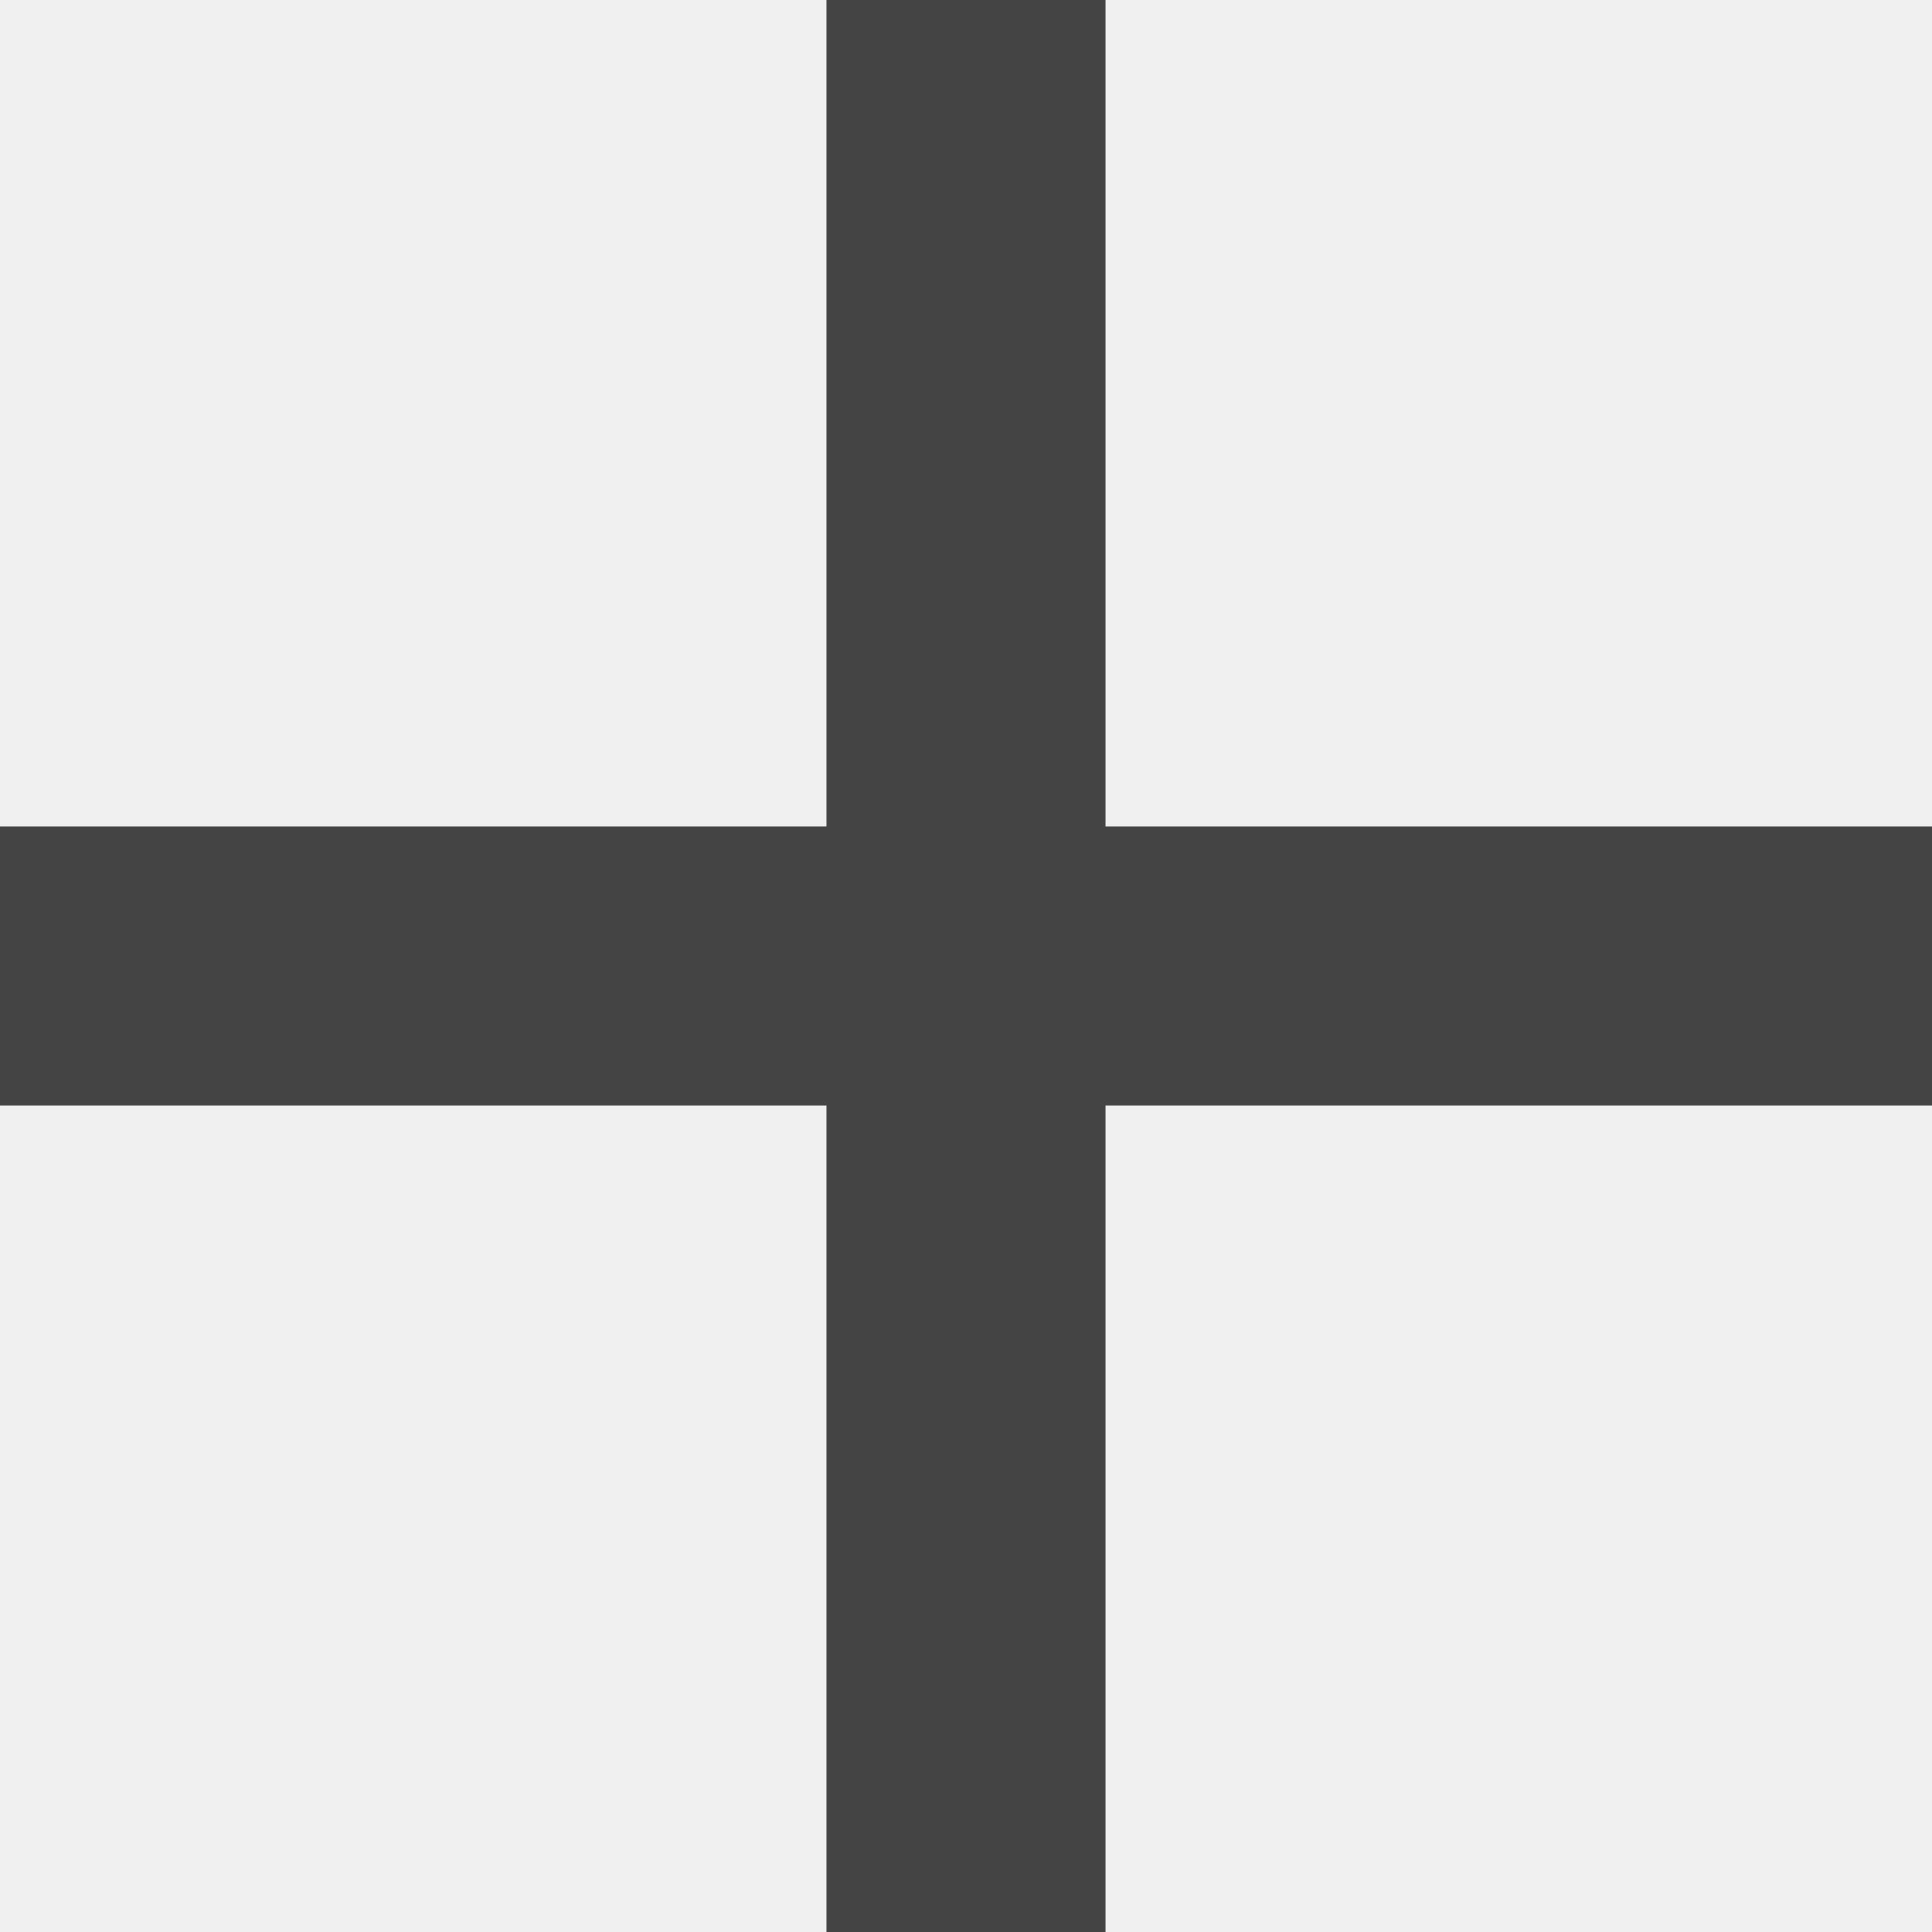
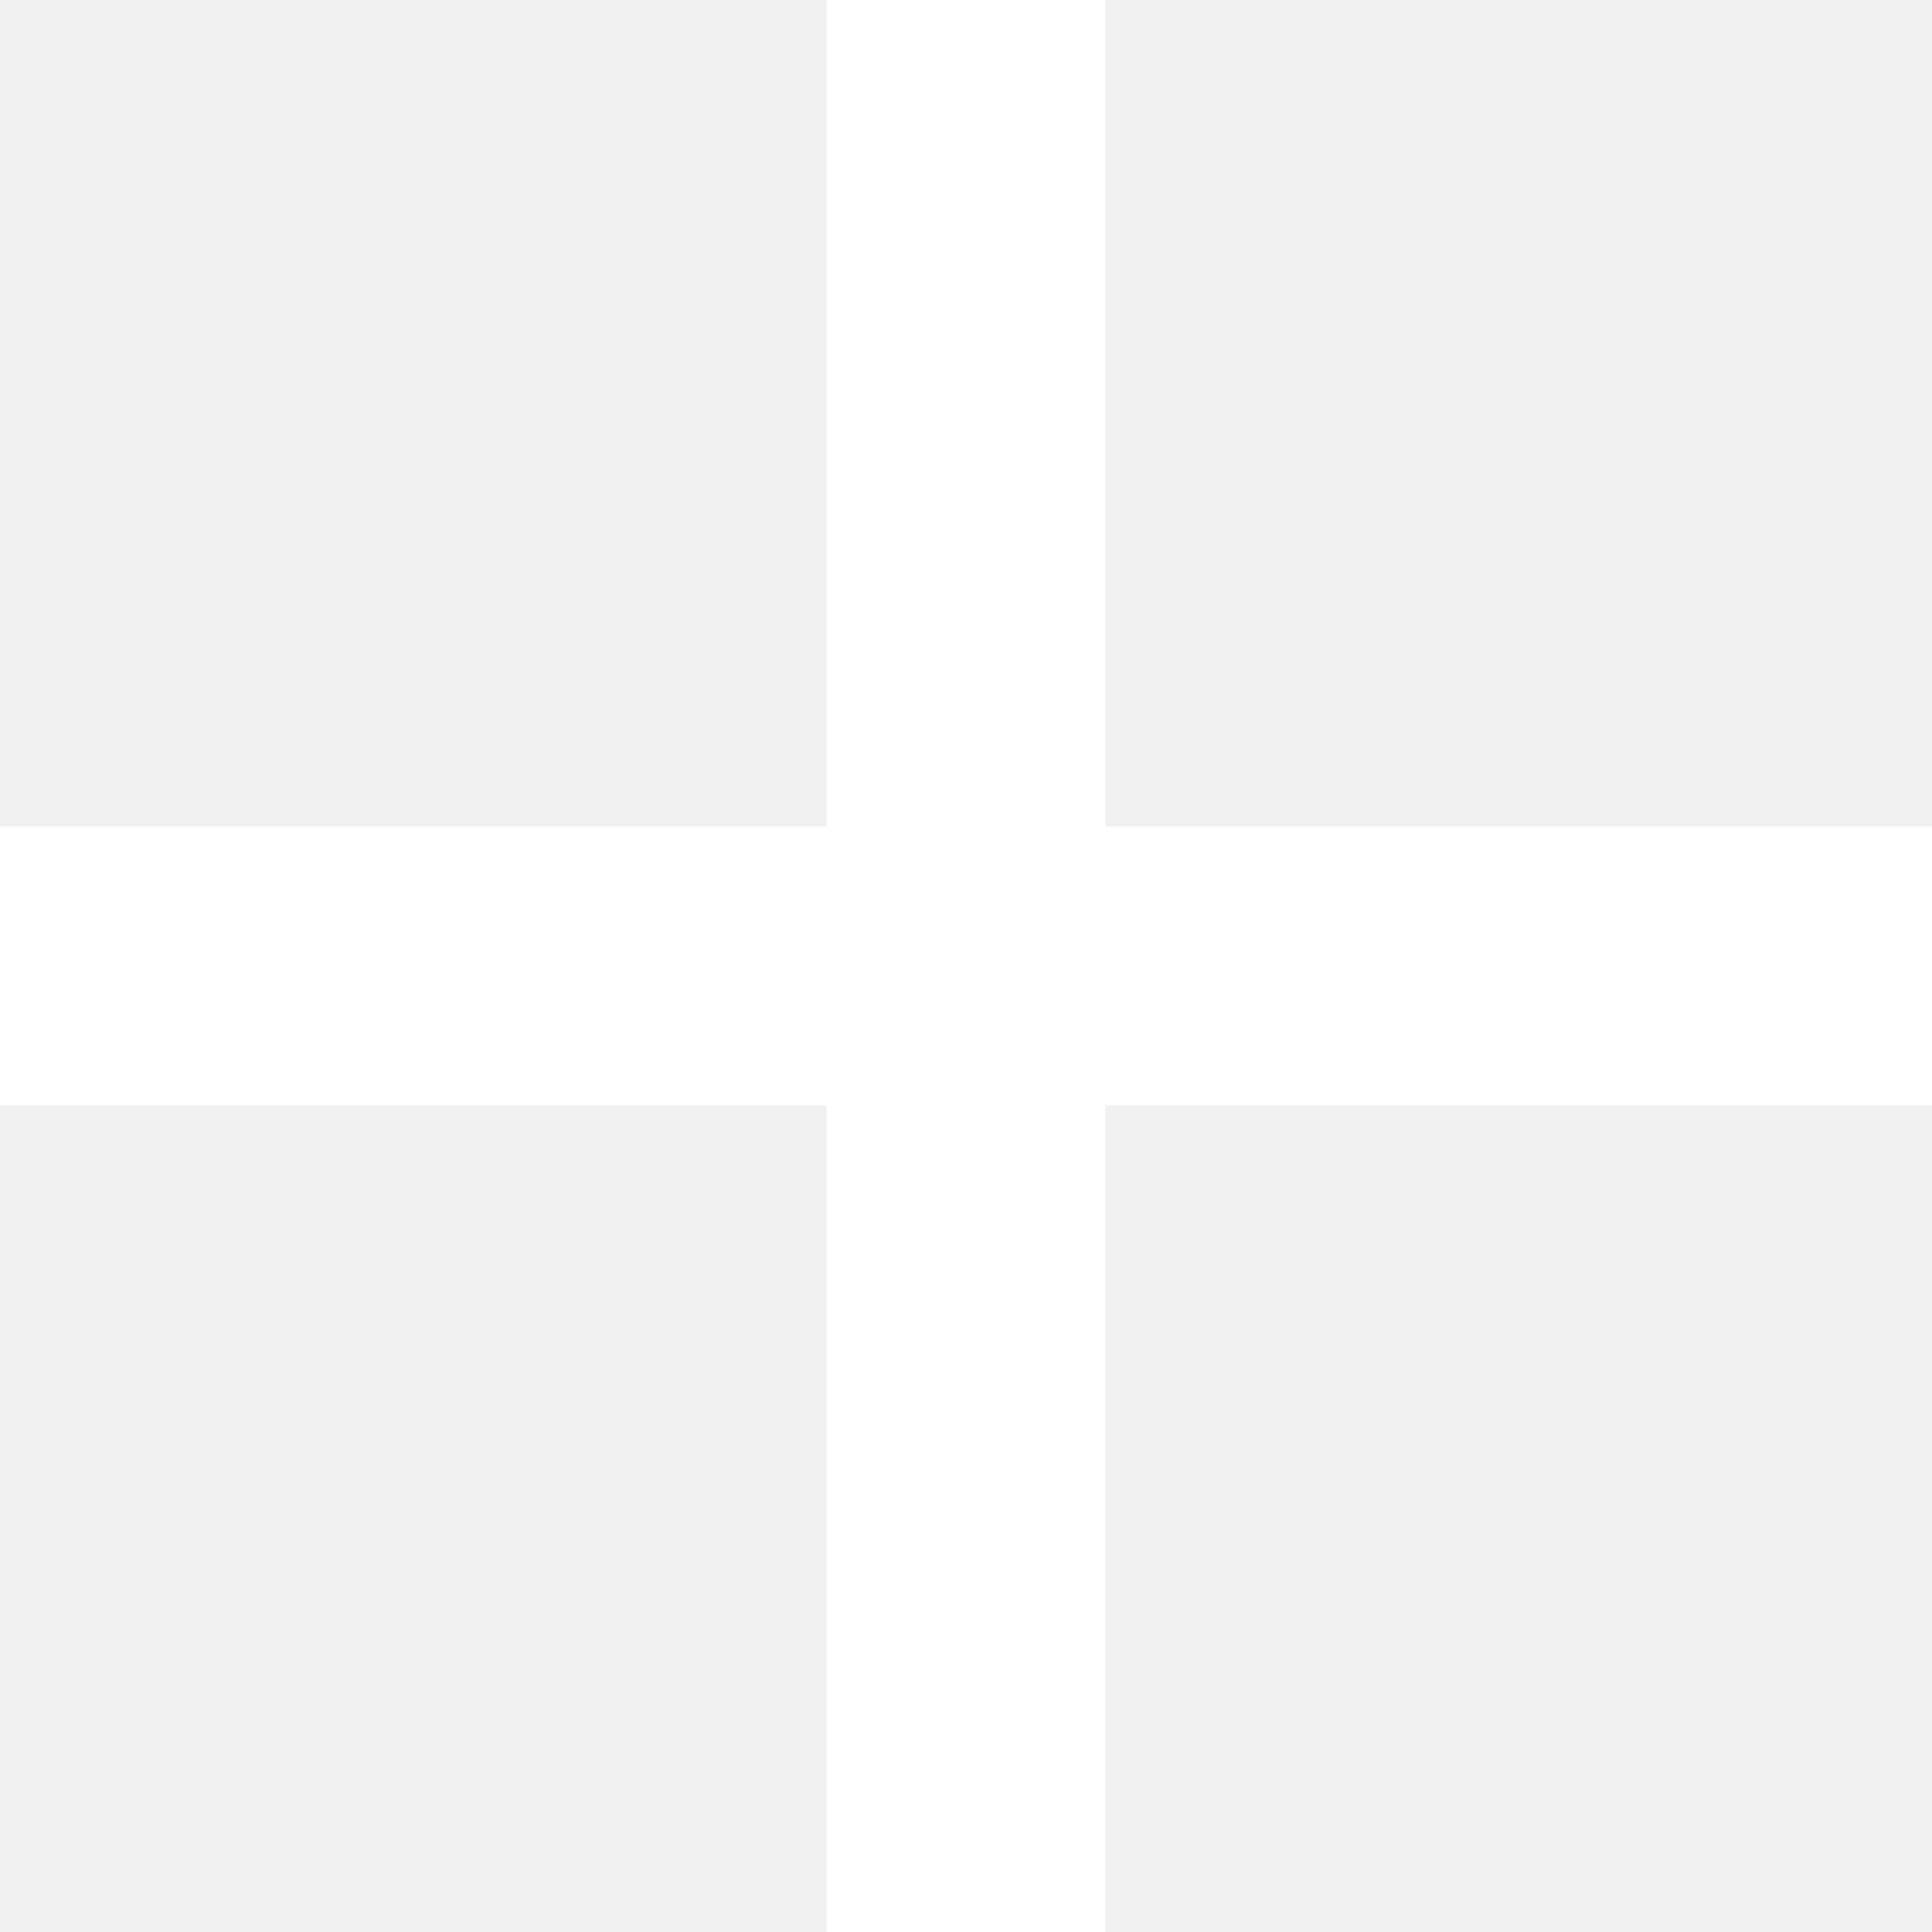
<svg xmlns="http://www.w3.org/2000/svg" viewBox="0 0 18 18">
-   <path class="st0" fill="#444" d="M18 7.7h-7.7V0H7.7v7.7H0v2.6h7.7V18h2.6v-7.7H18z" />
+   <path class="st0" fill="#fff" d="M18 7.7h-7.7V0H7.7v7.7H0v2.6h7.7V18h2.6v-7.7H18z" />
</svg>
